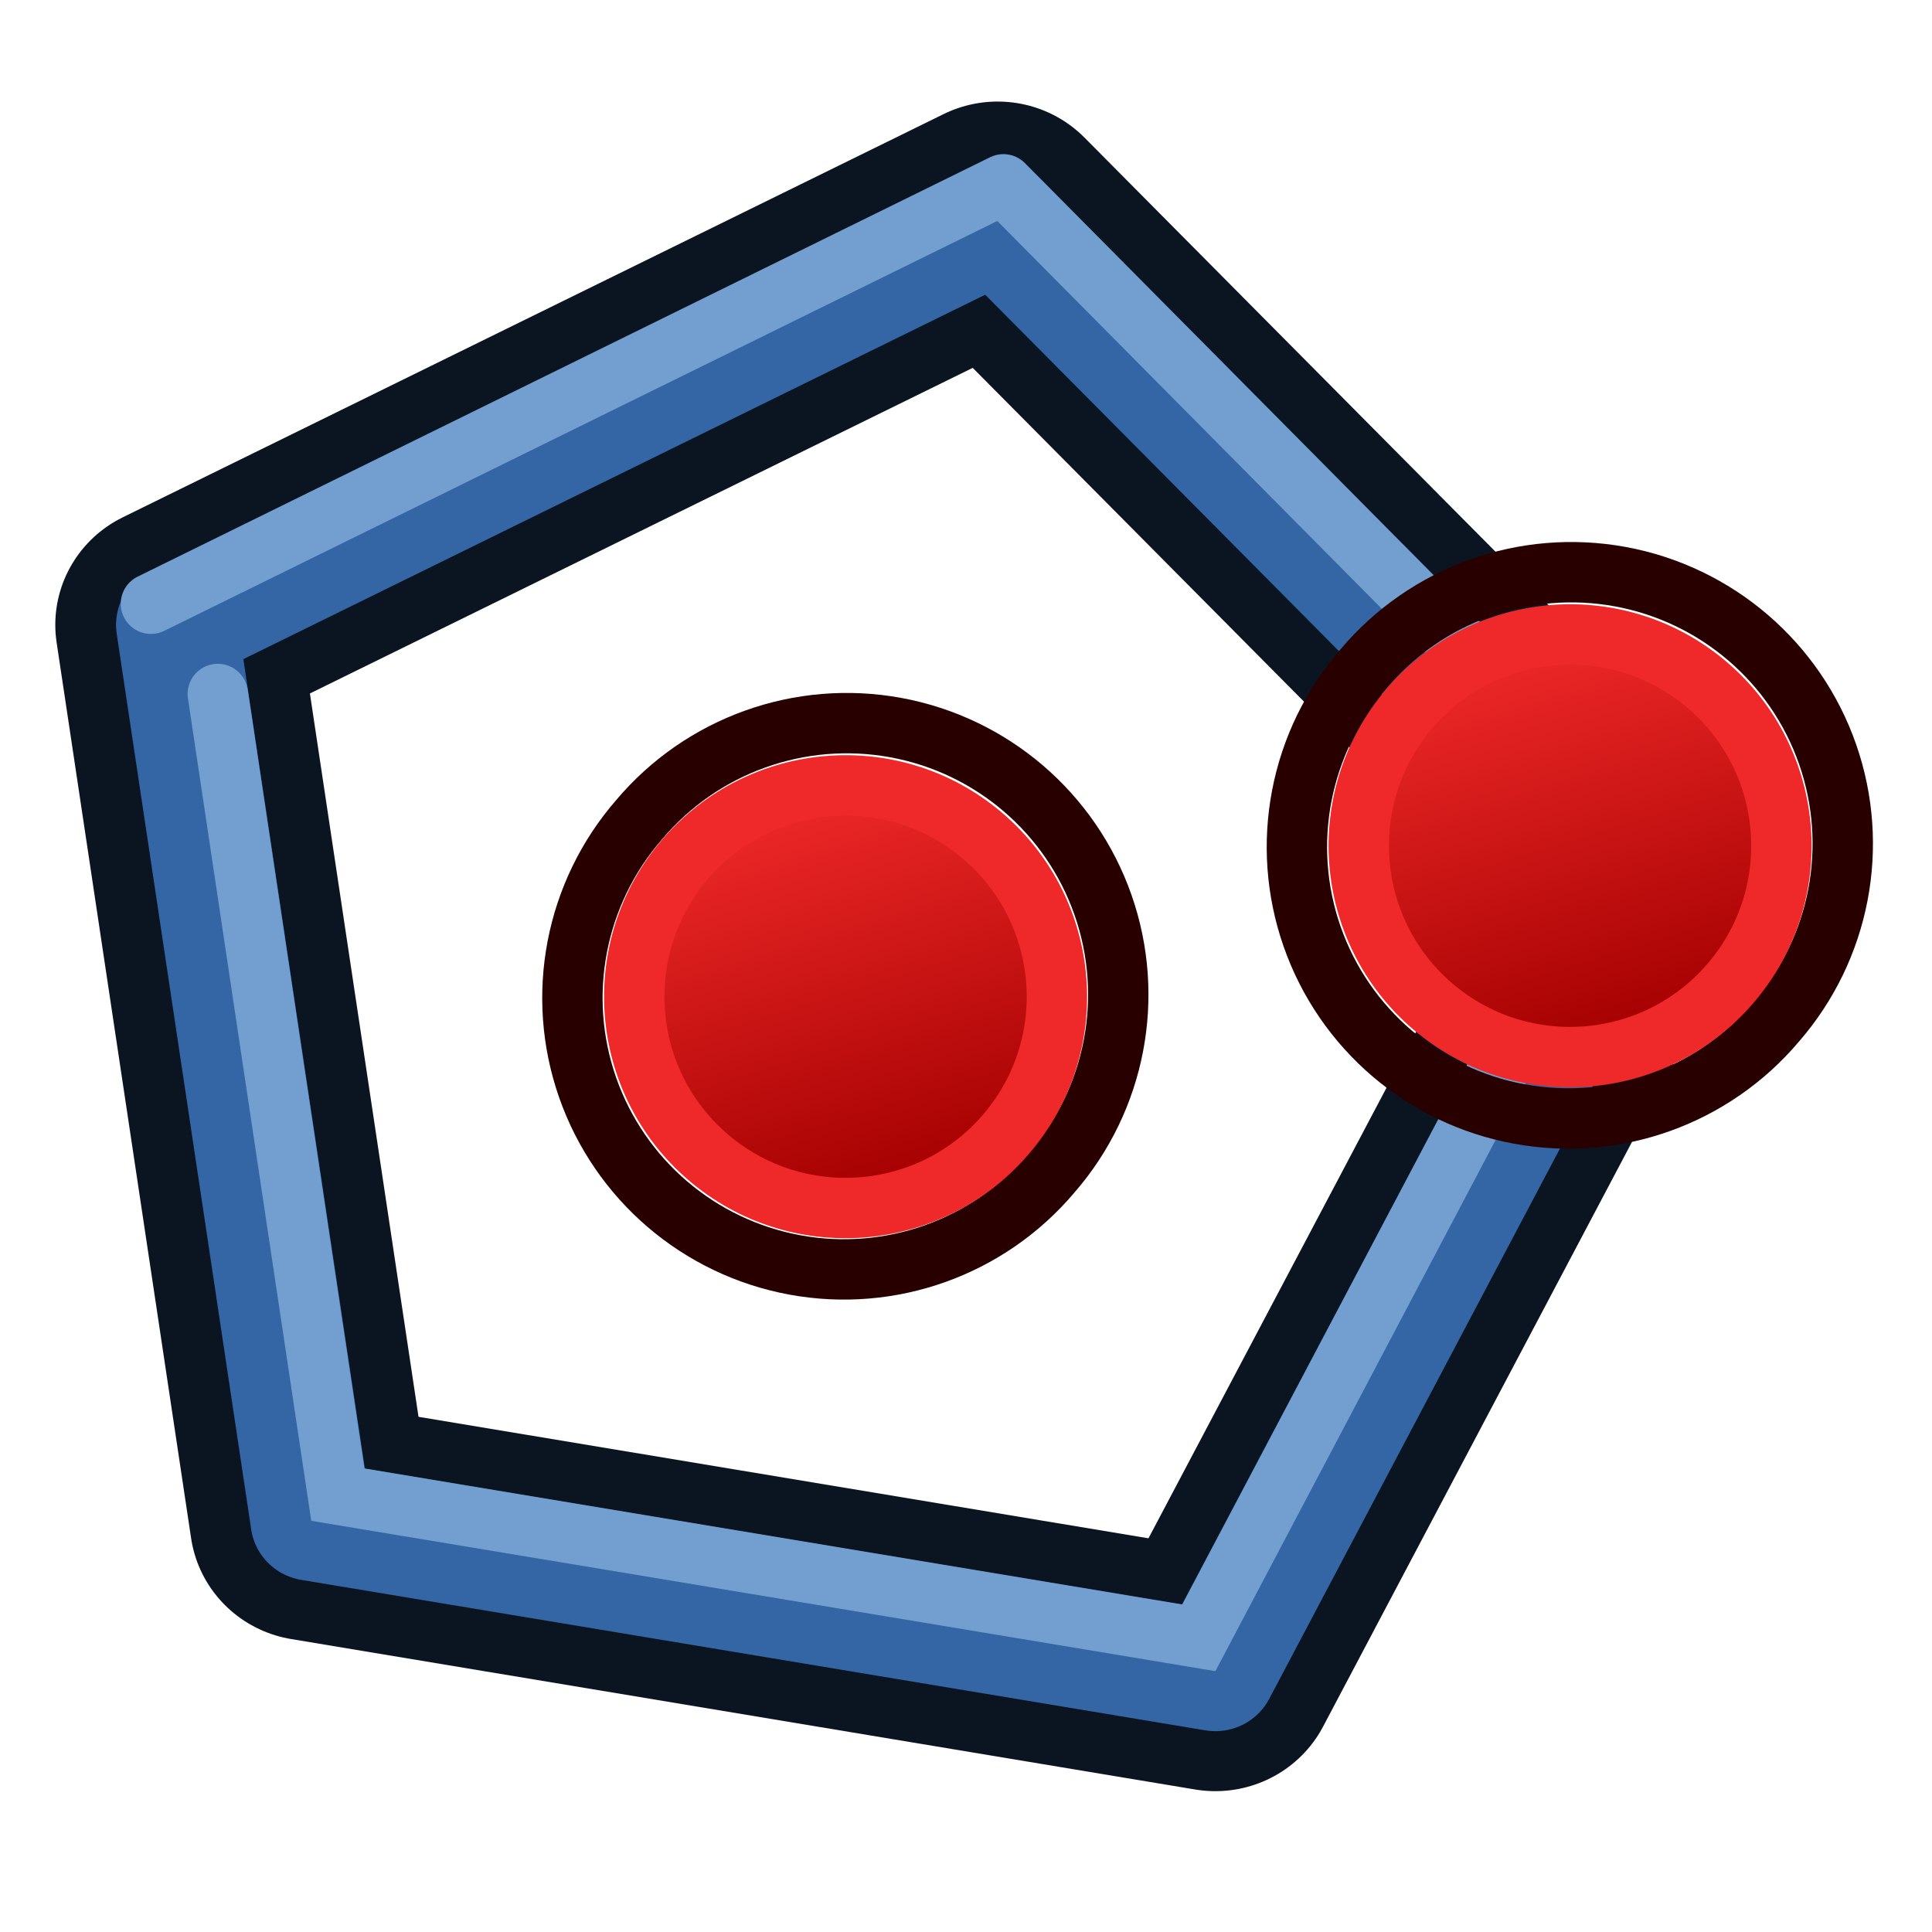
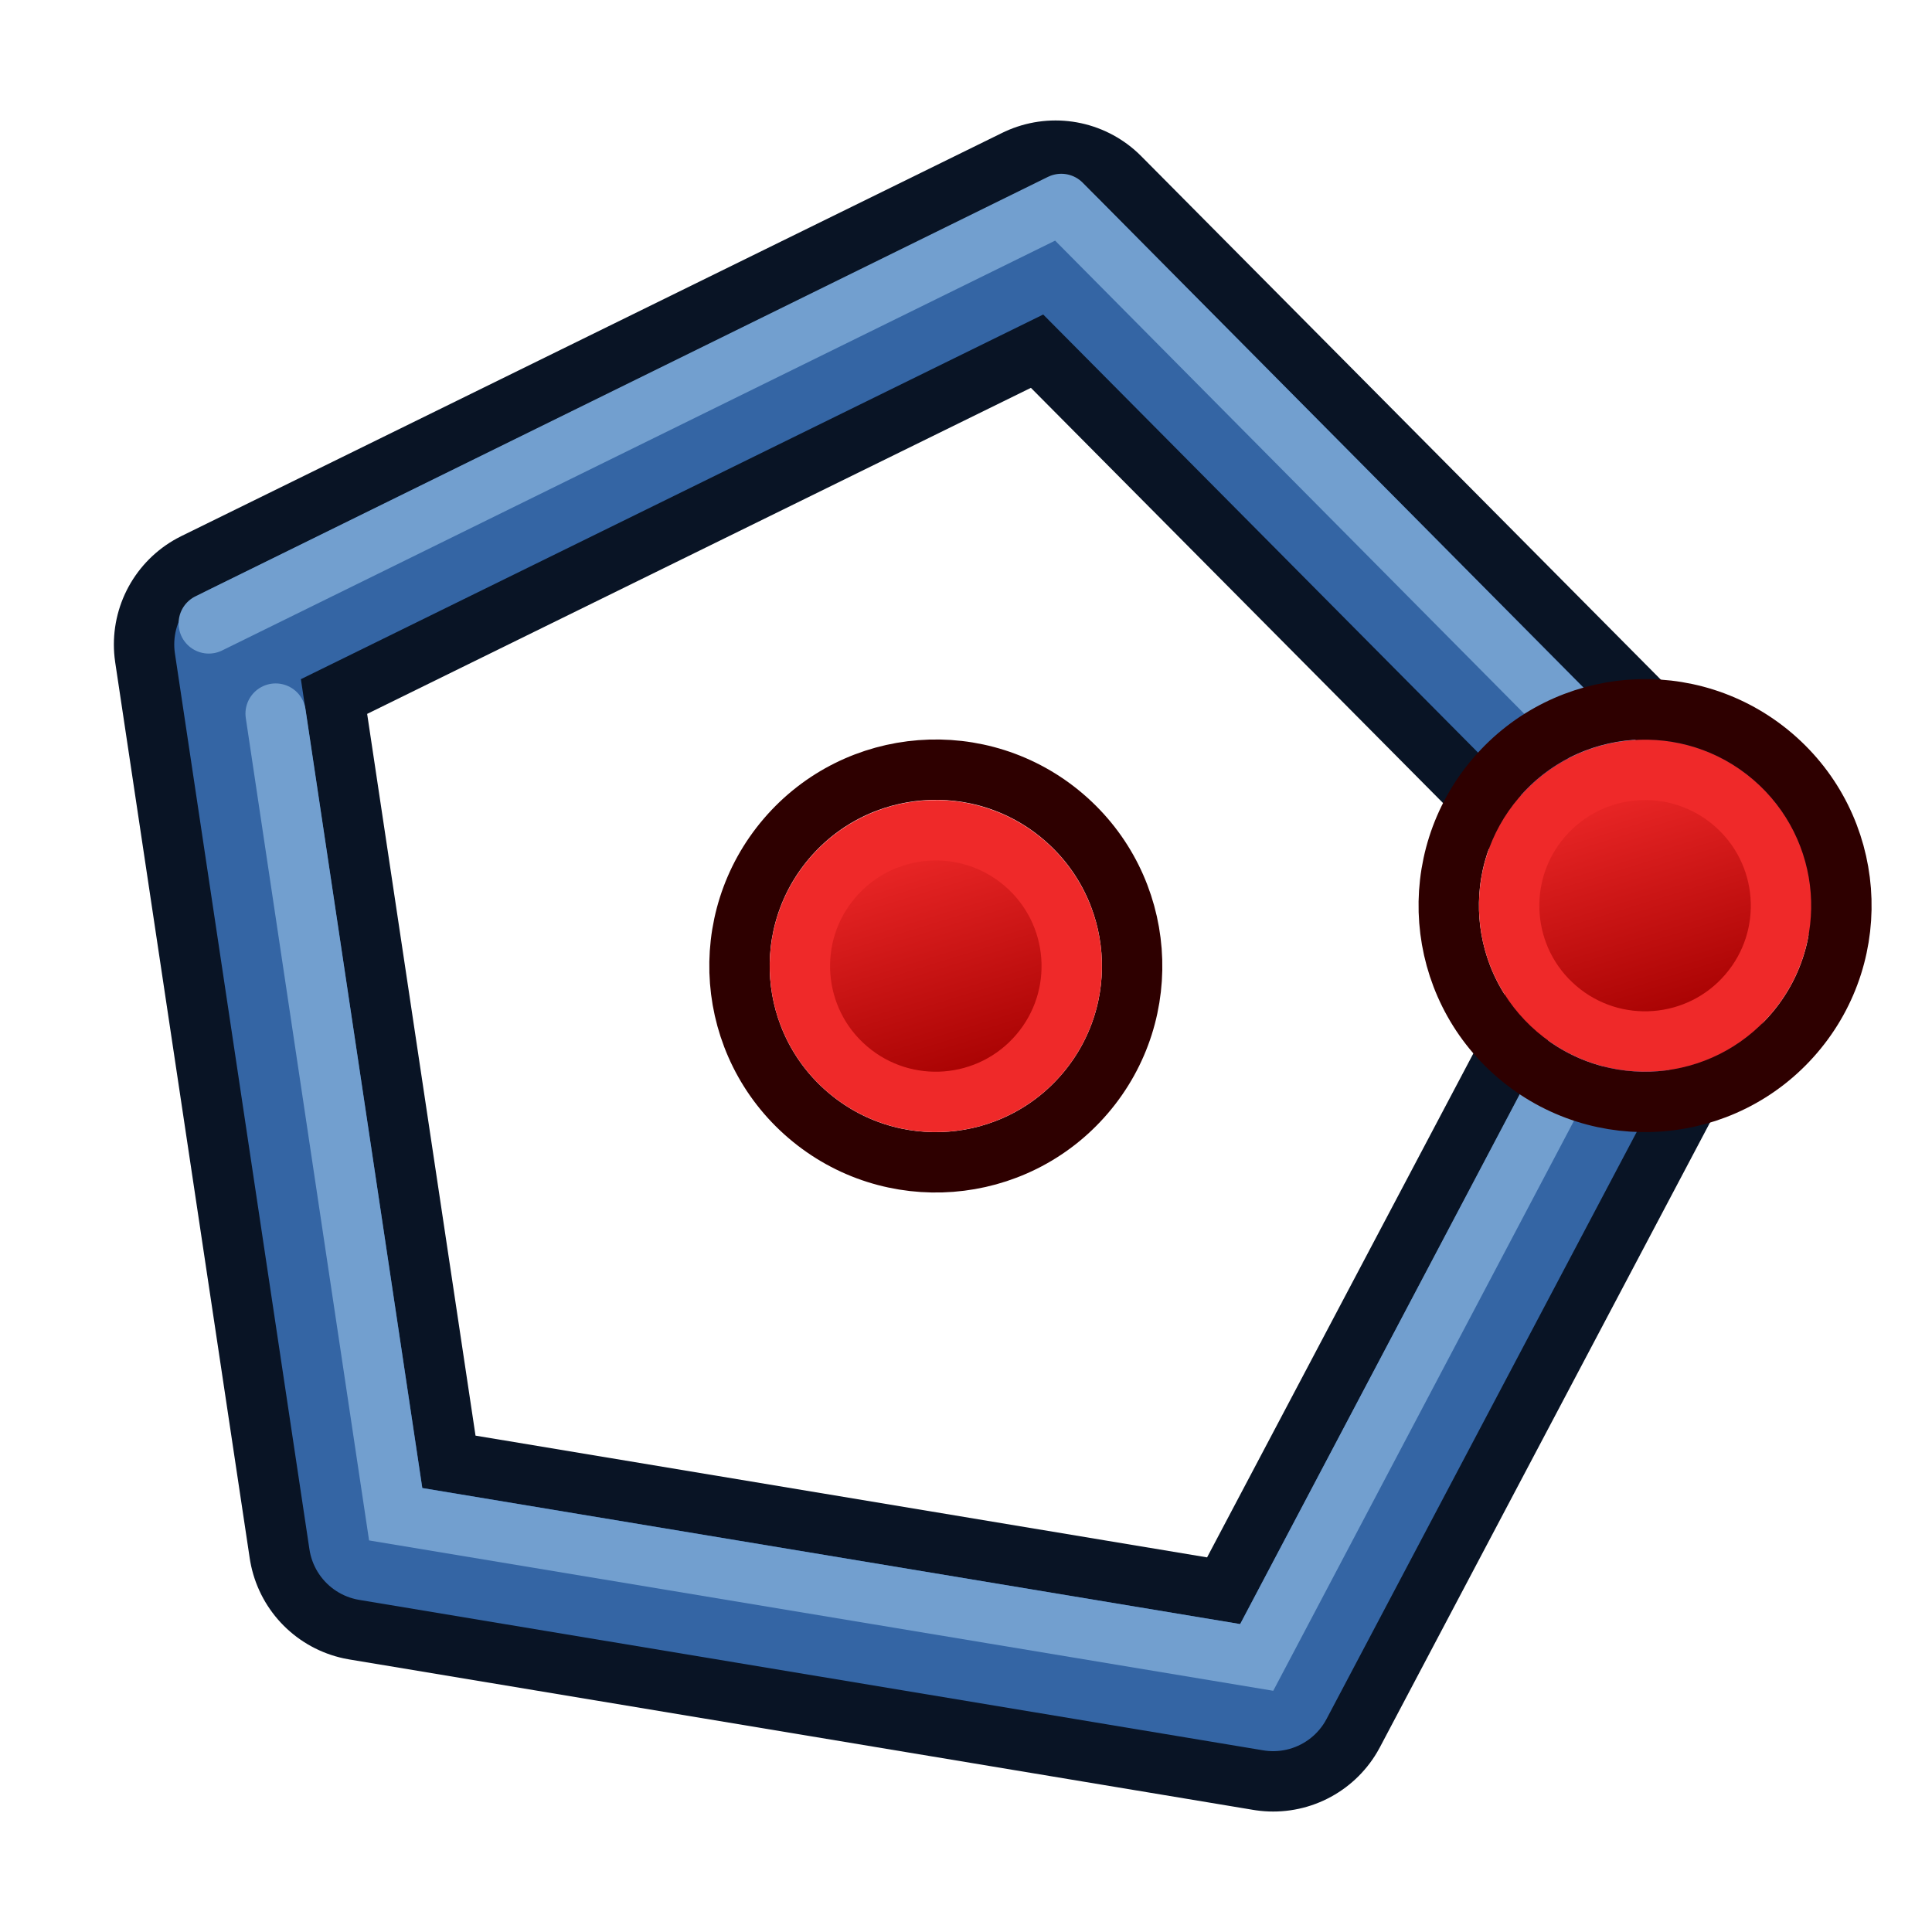
- <svg xmlns="http://www.w3.org/2000/svg" xmlns:xlink="http://www.w3.org/1999/xlink" version="1.1" width="64" height="64" id="svg2">
-   <defs id="defs4">
-     <radialGradient cx="225.264" cy="672.797" r="34.345" fx="225.264" fy="672.797" id="radialGradient3265" xlink:href="#linearGradient3144" gradientUnits="userSpaceOnUse" gradientTransform="matrix(1,0,0,0.6985294,0,202.8286)" />
-     <linearGradient id="linearGradient3144">
-       <stop id="stop3146" style="stop-color:#ffffff;stop-opacity:1" offset="0" />
-       <stop id="stop3148" style="stop-color:#ffffff;stop-opacity:0" offset="1" />
+ <svg xmlns="http://www.w3.org/2000/svg" xmlns:xlink="http://www.w3.org/1999/xlink" width="64" height="64" id="svg2869" version="1.1" viewBox="0 0 64 64">
+   <defs id="defs2871">
+     <linearGradient id="linearGradient34">
+       <stop style="stop-color:#ffffff;stop-opacity:1;" offset="0" id="stop33" />
+       <stop style="stop-color:#d3d7cf;stop-opacity:1;" offset="1" id="stop34" />
    </linearGradient>
-     <radialGradient cx="225.264" cy="672.797" r="34.345" fx="225.264" fy="672.797" id="radialGradient4928" xlink:href="#linearGradient3144" gradientUnits="userSpaceOnUse" gradientTransform="matrix(1,0,0,0.6985294,0,202.8286)" />
-     <radialGradient cx="225.264" cy="672.797" r="34.345" fx="225.264" fy="672.797" id="radialGradient4936" xlink:href="#linearGradient3144" gradientUnits="userSpaceOnUse" gradientTransform="matrix(1,0,0,0.6985294,0,202.8286)" />
-     <radialGradient cx="225.264" cy="672.797" r="34.345" fx="225.264" fy="672.797" id="radialGradient3191" xlink:href="#linearGradient3144-5" gradientUnits="userSpaceOnUse" gradientTransform="matrix(1,0,0,0.6985294,0,202.8286)" />
-     <linearGradient id="linearGradient3144-5">
-       <stop id="stop3146-7" style="stop-color:#ffffff;stop-opacity:1" offset="0" />
-       <stop id="stop3148-5" style="stop-color:#ffffff;stop-opacity:0" offset="1" />
+     <linearGradient id="linearGradient32">
+       <stop style="stop-color:#d3d7cf;stop-opacity:1;" offset="0" id="stop31" />
+       <stop style="stop-color:#ffffff;stop-opacity:1;" offset="1" id="stop32" />
    </linearGradient>
-     <radialGradient cx="225.264" cy="672.797" r="34.345" fx="225.264" fy="672.797" id="radialGradient3183" xlink:href="#linearGradient3144-5" gradientUnits="userSpaceOnUse" gradientTransform="matrix(1,0,0,0.6985294,0,202.8286)" />
-     <radialGradient cx="225.264" cy="672.797" r="34.345" fx="225.264" fy="672.797" id="radialGradient3818" xlink:href="#linearGradient3144" gradientUnits="userSpaceOnUse" gradientTransform="matrix(1,0,0,0.6985294,0,202.8286)" />
-     <radialGradient cx="225.264" cy="672.797" r="34.345" fx="225.264" fy="672.797" id="radialGradient3820" xlink:href="#linearGradient3144" gradientUnits="userSpaceOnUse" gradientTransform="matrix(1,0,0,0.6985294,0,202.8286)" />
-     <radialGradient cx="225.264" cy="672.797" r="34.345" fx="225.264" fy="672.797" id="radialGradient3882" xlink:href="#linearGradient3144" gradientUnits="userSpaceOnUse" gradientTransform="matrix(1,0,0,0.6985294,0,202.8286)" />
-     <radialGradient cx="225.264" cy="672.797" r="34.345" fx="225.264" fy="672.797" id="radialGradient3884" xlink:href="#linearGradient3144" gradientUnits="userSpaceOnUse" gradientTransform="matrix(1,0,0,0.6985294,0,202.8286)" />
-     <radialGradient cx="225.264" cy="672.797" r="34.345" fx="225.264" fy="672.797" id="radialGradient3890" xlink:href="#linearGradient3144" gradientUnits="userSpaceOnUse" gradientTransform="matrix(1,0,0,0.6985294,0,202.8286)" />
-     <radialGradient cx="225.264" cy="672.797" r="34.345" fx="225.264" fy="672.797" id="radialGradient3892" xlink:href="#linearGradient3144" gradientUnits="userSpaceOnUse" gradientTransform="matrix(1,0,0,0.6985294,0,202.8286)" />
-     <radialGradient cx="225.264" cy="672.797" r="34.345" fx="225.264" fy="672.797" id="radialGradient3899" xlink:href="#linearGradient3144" gradientUnits="userSpaceOnUse" gradientTransform="matrix(1,0,0,0.6985294,0,202.8286)" />
-     <radialGradient cx="225.264" cy="672.797" r="34.345" fx="225.264" fy="672.797" id="radialGradient3901" xlink:href="#linearGradient3144" gradientUnits="userSpaceOnUse" gradientTransform="matrix(1,0,0,0.6985294,0,202.8286)" />
-     <radialGradient cx="225.264" cy="672.797" r="34.345" fx="225.264" fy="672.797" id="radialGradient3910" xlink:href="#linearGradient3144" gradientUnits="userSpaceOnUse" gradientTransform="matrix(1,0,0,0.6985294,0,202.8286)" />
-     <radialGradient cx="225.264" cy="672.797" r="34.345" fx="225.264" fy="672.797" id="radialGradient3912" xlink:href="#linearGradient3144" gradientUnits="userSpaceOnUse" gradientTransform="matrix(1,0,0,0.6985294,0,202.8286)" />
-     <radialGradient cx="225.264" cy="672.797" r="34.345" fx="225.264" fy="672.797" id="radialGradient3022" xlink:href="#linearGradient3144" gradientUnits="userSpaceOnUse" gradientTransform="matrix(1,0,0,0.6985294,0,202.8286)" />
-     <radialGradient cx="225.264" cy="672.797" r="34.345" fx="225.264" fy="672.797" id="radialGradient3900" xlink:href="#linearGradient3144" gradientUnits="userSpaceOnUse" gradientTransform="matrix(1,0,0,0.6985294,0,202.8286)" />
-     <radialGradient cx="225.264" cy="672.797" r="34.345" fx="225.264" fy="672.797" id="radialGradient3902" xlink:href="#linearGradient3144" gradientUnits="userSpaceOnUse" gradientTransform="matrix(1,0,0,0.6985294,0,202.8286)" />
-     <linearGradient xlink:href="#linearGradient3836-0-6" id="linearGradient3801-1-3" gradientUnits="userSpaceOnUse" x1="-18" y1="18" x2="-22" y2="5" />
-     <linearGradient id="linearGradient3836-0-6">
-       <stop style="stop-color:#a40000;stop-opacity:1" offset="0" id="stop3838-2-7" />
-       <stop style="stop-color:#ef2929;stop-opacity:1" offset="1" id="stop3840-5-5" />
+     <linearGradient id="linearGradient17">
+       <stop style="stop-color:#ffffff;stop-opacity:1;" offset="0" id="stop16" />
+       <stop style="stop-color:#ffffff;stop-opacity:0" offset="1" id="stop17" />
    </linearGradient>
-     <linearGradient xlink:href="#linearGradient3836-0-6-4" id="linearGradient3801-1-3-7" gradientUnits="userSpaceOnUse" x1="-18" y1="18" x2="-22" y2="5" />
-     <linearGradient id="linearGradient3836-0-6-4">
-       <stop style="stop-color:#a40000;stop-opacity:1" offset="0" id="stop3838-2-7-0" />
-       <stop style="stop-color:#ef2929;stop-opacity:1" offset="1" id="stop3840-5-5-9" />
+     <linearGradient id="linearGradient5">
+       <stop style="stop-color:#ef2929;stop-opacity:1;" offset="0" id="stop19" />
+       <stop style="stop-color:#ef2929;stop-opacity:0;" offset="1" id="stop20" />
    </linearGradient>
+     <linearGradient id="swatch18">
+       <stop style="stop-color:#ef2929;stop-opacity:1;" offset="0" id="stop18" />
+     </linearGradient>
+     <linearGradient id="swatch15">
+       <stop style="stop-color:#3d0000;stop-opacity:1;" offset="0" id="stop15" />
+     </linearGradient>
+     <linearGradient id="linearGradient5-1">
+       <stop style="stop-color:#ef2929;stop-opacity:1;" offset="0" id="stop5" />
+       <stop style="stop-color:#ef2929;stop-opacity:0;" offset="1" id="stop6" />
+     </linearGradient>
+     <linearGradient id="linearGradient3836-9">
+       <stop style="stop-color:#a40000;stop-opacity:1" offset="0" id="stop3838-8" />
+       <stop style="stop-color:#ef2929;stop-opacity:1" offset="1" id="stop3840-1" />
+     </linearGradient>
+     <linearGradient id="linearGradient3836-9-3">
+       <stop style="stop-color:#a40000;stop-opacity:1" offset="0" id="stop3838-8-5" />
+       <stop style="stop-color:#ef2929;stop-opacity:1" offset="1" id="stop3840-1-6" />
+     </linearGradient>
+     <linearGradient y2="5" x2="-22" y1="18" x1="-18" gradientUnits="userSpaceOnUse" id="linearGradient3082" xlink:href="#linearGradient3836-9-3" />
+     <linearGradient id="linearGradient3836-9-7">
+       <stop style="stop-color:#a40000;stop-opacity:1" offset="0" id="stop3838-8-0" />
+       <stop style="stop-color:#ef2929;stop-opacity:1" offset="1" id="stop3840-1-9" />
+     </linearGradient>
+     <linearGradient y2="5" x2="-22" y1="18" x1="-18" gradientUnits="userSpaceOnUse" id="linearGradient3082-3" xlink:href="#linearGradient3836-9-7" />
+     <linearGradient xlink:href="#linearGradient3836-9-3" id="linearGradient3801-1-3" gradientUnits="userSpaceOnUse" x1="-18" y1="18" x2="-22" y2="5" gradientTransform="matrix(0.7634244,0,0,0.7575042,-4.596389,2.752564)" />
+     <linearGradient xlink:href="#linearGradient3836-9-3" id="linearGradient3801-1-3-2" gradientUnits="userSpaceOnUse" x1="-18" y1="18" x2="-22" y2="5" gradientTransform="matrix(0.849567,0,0,0.8430139,-2.927337,1.779038)" />
+     <radialGradient xlink:href="#linearGradient3809" id="radialGradient3815" cx="225.938" cy="91.957" fx="225.938" fy="91.957" r="22" gradientTransform="matrix(-1.409091,3.863636,-0.9756533,-0.3558267,437.0846,-816.2201)" gradientUnits="userSpaceOnUse" />
+     <linearGradient id="linearGradient3809">
+       <stop style="stop-color:#729fcf;stop-opacity:1" offset="0" id="stop3811" />
+       <stop style="stop-color:#204a87;stop-opacity:1" offset="1" id="stop3813" />
+     </linearGradient>
+     <linearGradient y2="5" x2="-22" y1="18" x1="-18" gradientUnits="userSpaceOnUse" id="linearGradient3444" xlink:href="#linearGradient3836-9-3" gradientTransform="matrix(0.9020675,0,0,0.902169,-1.906086,1.108429)" />
+     <linearGradient y2="5" x2="-22" y1="18" x1="-18" gradientUnits="userSpaceOnUse" id="linearGradient3857" xlink:href="#linearGradient3836-9-3" gradientTransform="matrix(0.8926262,0,0,0.8925847,72.89407,1.217631)" />
+     <linearGradient y2="5" x2="-22" y1="18" x1="-18" gradientTransform="matrix(0.9372418,0,0,0.9372569,-1.222767,0.7065001)" gradientUnits="userSpaceOnUse" id="linearGradient3148" xlink:href="#linearGradient3836-9-3" />
+     <linearGradient xlink:href="#linearGradient17" id="linearGradient3898" x1="37.429" y1="41.591" x2="24.483" y2="4.91" gradientUnits="userSpaceOnUse" />
+     <linearGradient id="linearGradient3892">
+       <stop style="stop-color:#bdd2e9;stop-opacity:1;" offset="0" id="stop3894" />
+       <stop style="stop-color:#ffffff;stop-opacity:0" offset="1" id="stop3896" />
+     </linearGradient>
+     <linearGradient xlink:href="#linearGradient3892" id="linearGradient3856" x1="22.843" y1="4.824" x2="30.784" y2="28.645" gradientUnits="userSpaceOnUse" />
+     <radialGradient r="22" fy="91.957" fx="225.938" cy="91.957" cx="225.938" gradientTransform="matrix(-1.706467,4.673172,-1.181555,-0.430382,776.9032,-933.0832)" gradientUnits="userSpaceOnUse" id="radialGradient3163" xlink:href="#linearGradient3809" />
+     <linearGradient xlink:href="#linearGradient4104" id="linearGradient4110" x1="-23.071" y1="18.384" x2="-24.194" y2="6.534" gradientUnits="userSpaceOnUse" />
+     <linearGradient id="linearGradient4104">
+       <stop style="stop-color:#d3d7cf;stop-opacity:1" offset="0" id="stop4106" />
+       <stop style="stop-color:#ffffff;stop-opacity:1" offset="1" id="stop4108" />
+     </linearGradient>
+     <linearGradient xlink:href="#linearGradient4096" id="linearGradient4102" x1="-24.035" y1="16.851" x2="-23.821" y2="7.288" gradientUnits="userSpaceOnUse" />
+     <linearGradient id="linearGradient4096">
+       <stop style="stop-color:#ffffff;stop-opacity:1" offset="0" id="stop4098" />
+       <stop style="stop-color:#d3d7cf;stop-opacity:1" offset="1" id="stop4100" />
+     </linearGradient>
+     <linearGradient xlink:href="#linearGradient3836-9-3" id="linearGradient4216" gradientUnits="userSpaceOnUse" gradientTransform="matrix(0.7143059,0,0,0.7142622,259.5032,71.70969)" x1="-18" y1="18" x2="-22" y2="5" />
+     <radialGradient r="22" fy="91.957" fx="225.938" cy="91.957" cx="225.938" gradientTransform="matrix(-1.706467,4.673172,-1.181555,-0.430382,776.9032,-933.0832)" gradientUnits="userSpaceOnUse" id="radialGradient3163-9" xlink:href="#linearGradient3809" />
+     <linearGradient xlink:href="#linearGradient4104" id="linearGradient4347" x1="-21.32" y1="18.009" x2="-24.907" y2="6.938" gradientUnits="userSpaceOnUse" />
+     <linearGradient xlink:href="#linearGradient4096" id="linearGradient4339" x1="-21.141" y1="17.49" x2="-24.734" y2="7.008" gradientUnits="userSpaceOnUse" />
+     <linearGradient y2="5" x2="-22" y1="18" x1="-18" gradientTransform="matrix(0.6531324,0,0,0.6530499,258.3176,72.40809)" gradientUnits="userSpaceOnUse" id="linearGradient4235-2" xlink:href="#linearGradient3836-9-3" />
+     <linearGradient xlink:href="#linearGradient3836-9-3" id="linearGradient3801-1-3-7" gradientUnits="userSpaceOnUse" x1="-18" y1="18" x2="-22" y2="5" />
+     <linearGradient xlink:href="#linearGradient32" id="linearGradient3901" gradientUnits="userSpaceOnUse" x1="30.203" y1="56.73" x2="35.014" y2="19.843" gradientTransform="matrix(0.6235405,-0.6235405,0.6235404,0.6235404,-12.20577,28.45949)" />
+     <linearGradient xlink:href="#linearGradient34" id="linearGradient3903" gradientUnits="userSpaceOnUse" x1="29.994" y1="54.847" x2="36.095" y2="20.854" gradientTransform="matrix(0.5736572,-0.5736572,0.5736571,0.5736572,-8.669311,28.74273)" />
+     <linearGradient y2="5" x2="-22" y1="18" x1="-18" gradientUnits="userSpaceOnUse" id="linearGradient3922" xlink:href="#linearGradient3836-9-3" gradientTransform="matrix(0.8522112,0,0,0.8522841,-2.850026,1.694562)" />
+     <linearGradient y2="5" x2="-22" y1="18" x1="-18" gradientUnits="userSpaceOnUse" id="linearGradient3096" xlink:href="#linearGradient3836-9-3" />
+     <linearGradient xlink:href="#linearGradient3836-9-3" id="linearGradient3801-7" gradientUnits="userSpaceOnUse" x1="-18" y1="18" x2="-22" y2="5" gradientTransform="translate(-90,-6)" />
+     <linearGradient y2="5" x2="-22" y1="18" x1="-18" gradientUnits="userSpaceOnUse" id="linearGradient3082-3-8" xlink:href="#linearGradient3836-9-3" />
+     <linearGradient xlink:href="#linearGradient3836-9-3" id="linearGradient3801-1" gradientUnits="userSpaceOnUse" x1="-18" y1="18" x2="-22" y2="5" />
+     <linearGradient xlink:href="#linearGradient3836-9-3" id="linearGradient3801-1-3-7-3" gradientUnits="userSpaceOnUse" x1="-18" y1="18" x2="-22" y2="5" />
+     <linearGradient xlink:href="#linearGradient3836-9-3" id="linearGradient3801-1-3-7-3-0" gradientUnits="userSpaceOnUse" x1="-18" y1="18" x2="-22" y2="5" />
+     <linearGradient y2="5" x2="-22" y1="18" x1="-18" gradientUnits="userSpaceOnUse" id="linearGradient3203" xlink:href="#linearGradient3836-9-3" />
+     <linearGradient xlink:href="#linearGradient3836-9-3" id="linearGradient3801-1-3-0" gradientUnits="userSpaceOnUse" x1="-18" y1="18" x2="-22" y2="5" />
+     <linearGradient xlink:href="#linearGradient3836-9-3" id="linearGradient923" gradientUnits="userSpaceOnUse" x1="-18" y1="18" x2="-22" y2="5" />
+     <linearGradient xlink:href="#linearGradient3836-9-3" id="linearGradient3922-0" gradientUnits="userSpaceOnUse" gradientTransform="matrix(1.173356,0.02175327,0.02175328,1.180129,55.5925,-17.01323)" x1="11.39" y1="453.55" x2="54.51" y2="485.54" />
+     <linearGradient xlink:href="#linearGradient3836-9-3" id="linearGradient58" gradientUnits="userSpaceOnUse" gradientTransform="matrix(0.8260704,0,0,0.8253345,-4.009808,1.346708)" x1="-18" y1="18" x2="-22" y2="5" />
+     <linearGradient xlink:href="#linearGradient3836-9-3" id="linearGradient60" gradientUnits="userSpaceOnUse" gradientTransform="matrix(0.8260704,0,0,0.8253345,-4.009808,1.346708)" x1="-18" y1="18" x2="-22" y2="5" />
  </defs>
-   <path style="fill:none;stroke:#0b1521;stroke-width:7.808;stroke-linecap:round;stroke-linejoin:round;stroke-miterlimit:4;stroke-opacity:1;stroke-dasharray:none" id="path3002" d="M 30,34 0.785,30.211 -4.639,1.255 21.223,-12.852 42.631,7.386 z" transform="matrix(1.030142,0.03861457,-0.03908769,1.017673,10.68418,19.59953)" />
-   <path style="fill:none;stroke:#3465a4;stroke-width:3.904;stroke-linecap:round;stroke-linejoin:round;stroke-miterlimit:4;stroke-opacity:1;stroke-dasharray:none" id="path3002-1" d="M 30,34 0.785,30.211 -4.639,1.255 21.223,-12.852 42.631,7.386 z" transform="matrix(1.030142,0.03861457,-0.03908769,1.017673,10.68418,19.59953)" />
-   <path style="fill:none;stroke:#729fcf;stroke-width:2;stroke-linecap:round;stroke-linejoin:round;stroke-miterlimit:18.9;stroke-opacity:1;stroke-dasharray:none" d="M 5,20 33.24,6.106 55.419,28.475" id="path3790" />
-   <path style="fill:none;stroke:#729fcf;stroke-width:2;stroke-linecap:round;stroke-linejoin:miter;stroke-opacity:1" d="M 7.215,22.989 11.191,49.511 39.714,54.254 52.312,30.375" id="path3792" />
-   <g transform="translate(40.00574,-24)" id="g3827-1-3">
-     <g transform="translate(31.32213,40.57029)" id="g3797-9-5">
-       <path style="fill:none;stroke:#280000;stroke-width:2;stroke-miterlimit:4;stroke-opacity:1;stroke-dasharray:none" id="path4250-71-6" d="M -26.156,5.583 A 8.994,8.993 0.02 1 1 -12.494,17.282 8.994,8.993 0.02 1 1 -26.156,5.583 z" />
-       <path style="fill:url(#linearGradient3801-1-3);fill-opacity:1;stroke:#ef2929;stroke-width:2;stroke-miterlimit:4;stroke-opacity:1;stroke-dasharray:none" id="path4250-7-3-2" d="M -24.634,6.894 A 7,7 0 1 1 -14,16 7,7 0 0 1 -24.634,6.894 z" />
+   <g id="layer3" style="display:inline" transform="translate(0.25)">
+     <g id="g59" transform="translate(1.916172,0.6504961)">
+       <path style="fill:none;stroke:#091425;stroke-width:8;stroke-linecap:round;stroke-linejoin:round;stroke-miterlimit:4;stroke-dasharray:none;stroke-opacity:1" id="path3002" d="M 40.009,55.359 10.062,50.375 5.606,20.698 32.799,7.34 54.062,28.762 Z" />
+       <path style="fill:none;stroke:#3465a4;stroke-width:4;stroke-linecap:round;stroke-linejoin:round;stroke-miterlimit:4;stroke-dasharray:none;stroke-opacity:1" id="path3002-1" d="M 40.009,55.359 10.062,50.375 5.606,20.698 32.799,7.34 54.062,28.762 Z" />
+       <path style="fill:none;stroke:#729fcf;stroke-width:2;stroke-linecap:round;stroke-linejoin:round;stroke-miterlimit:18.9;stroke-dasharray:none;stroke-opacity:1" d="M 4.75,20 32.99,6.106 55.169,28.475" id="path3790" />
+       <path style="fill:none;stroke:#729fcf;stroke-width:2;stroke-linecap:round;stroke-linejoin:miter;stroke-opacity:1" d="M 6.965,22.989 10.941,49.511 39.464,54.254 52.062,30.375" id="path3792" />
    </g>
-   </g>
-   <g transform="translate(16.00574,-19)" id="g3827-1-3-4">
-     <g transform="translate(31.32213,40.57029)" id="g3797-9-5-8">
-       <path style="fill:none;stroke:#280000;stroke-width:2;stroke-miterlimit:4;stroke-opacity:1;stroke-dasharray:none" id="path4250-71-6-8" d="M -26.156,5.583 A 8.994,8.993 0.02 1 1 -12.494,17.282 8.994,8.993 0.02 1 1 -26.156,5.583 z" />
-       <path style="fill:url(#linearGradient3801-1-3-7);fill-opacity:1;stroke:#ef2929;stroke-width:2;stroke-miterlimit:4;stroke-opacity:1;stroke-dasharray:none" id="path4250-7-3-2-2" d="M -24.634,6.894 A 7,7 0 1 1 -14,16 7,7 0 0 1 -24.634,6.894 z" />
+     <g transform="matrix(0.7786946,0,0,0.7786945,46.29826,23.59763)" id="g58" style="display:inline;stroke-width:1.284">
+       <path style="fill:none;stroke:#2e0000;stroke-width:2.568;stroke-miterlimit:4;stroke-dasharray:none;stroke-opacity:1" id="path57" d="M -26.311,5.358 A 8.352,8.352 0.02 1 1 -13.623,16.223 8.352,8.352 0.02 1 1 -26.311,5.358 Z" />
+       <path style="fill:url(#linearGradient58);fill-opacity:1;stroke:#ef2929;stroke-width:2.568;stroke-miterlimit:4;stroke-dasharray:none;stroke-opacity:1" id="path58" d="m -24.359,7.036 a 5.782,5.777 0 1 1 8.784,7.516 5.782,5.777 0 0 1 -8.784,-7.516 z" />
+     </g>
+     <g transform="matrix(0.7786946,0,0,0.7786945,69.7934,21.59685)" id="g60" style="display:inline;stroke-width:1.284">
+       <path style="fill:none;stroke:#2e0000;stroke-width:2.568;stroke-miterlimit:4;stroke-dasharray:none;stroke-opacity:1" id="path59" d="M -26.311,5.358 A 8.352,8.352 0.02 1 1 -13.623,16.223 8.352,8.352 0.02 1 1 -26.311,5.358 Z" />
+       <path style="fill:url(#linearGradient60);fill-opacity:1;stroke:#ef2929;stroke-width:2.568;stroke-miterlimit:4;stroke-dasharray:none;stroke-opacity:1" id="path60" d="m -24.359,7.036 a 5.782,5.777 0 1 1 8.784,7.516 5.782,5.777 0 0 1 -8.784,-7.516 z" />
    </g>
  </g>
</svg>
